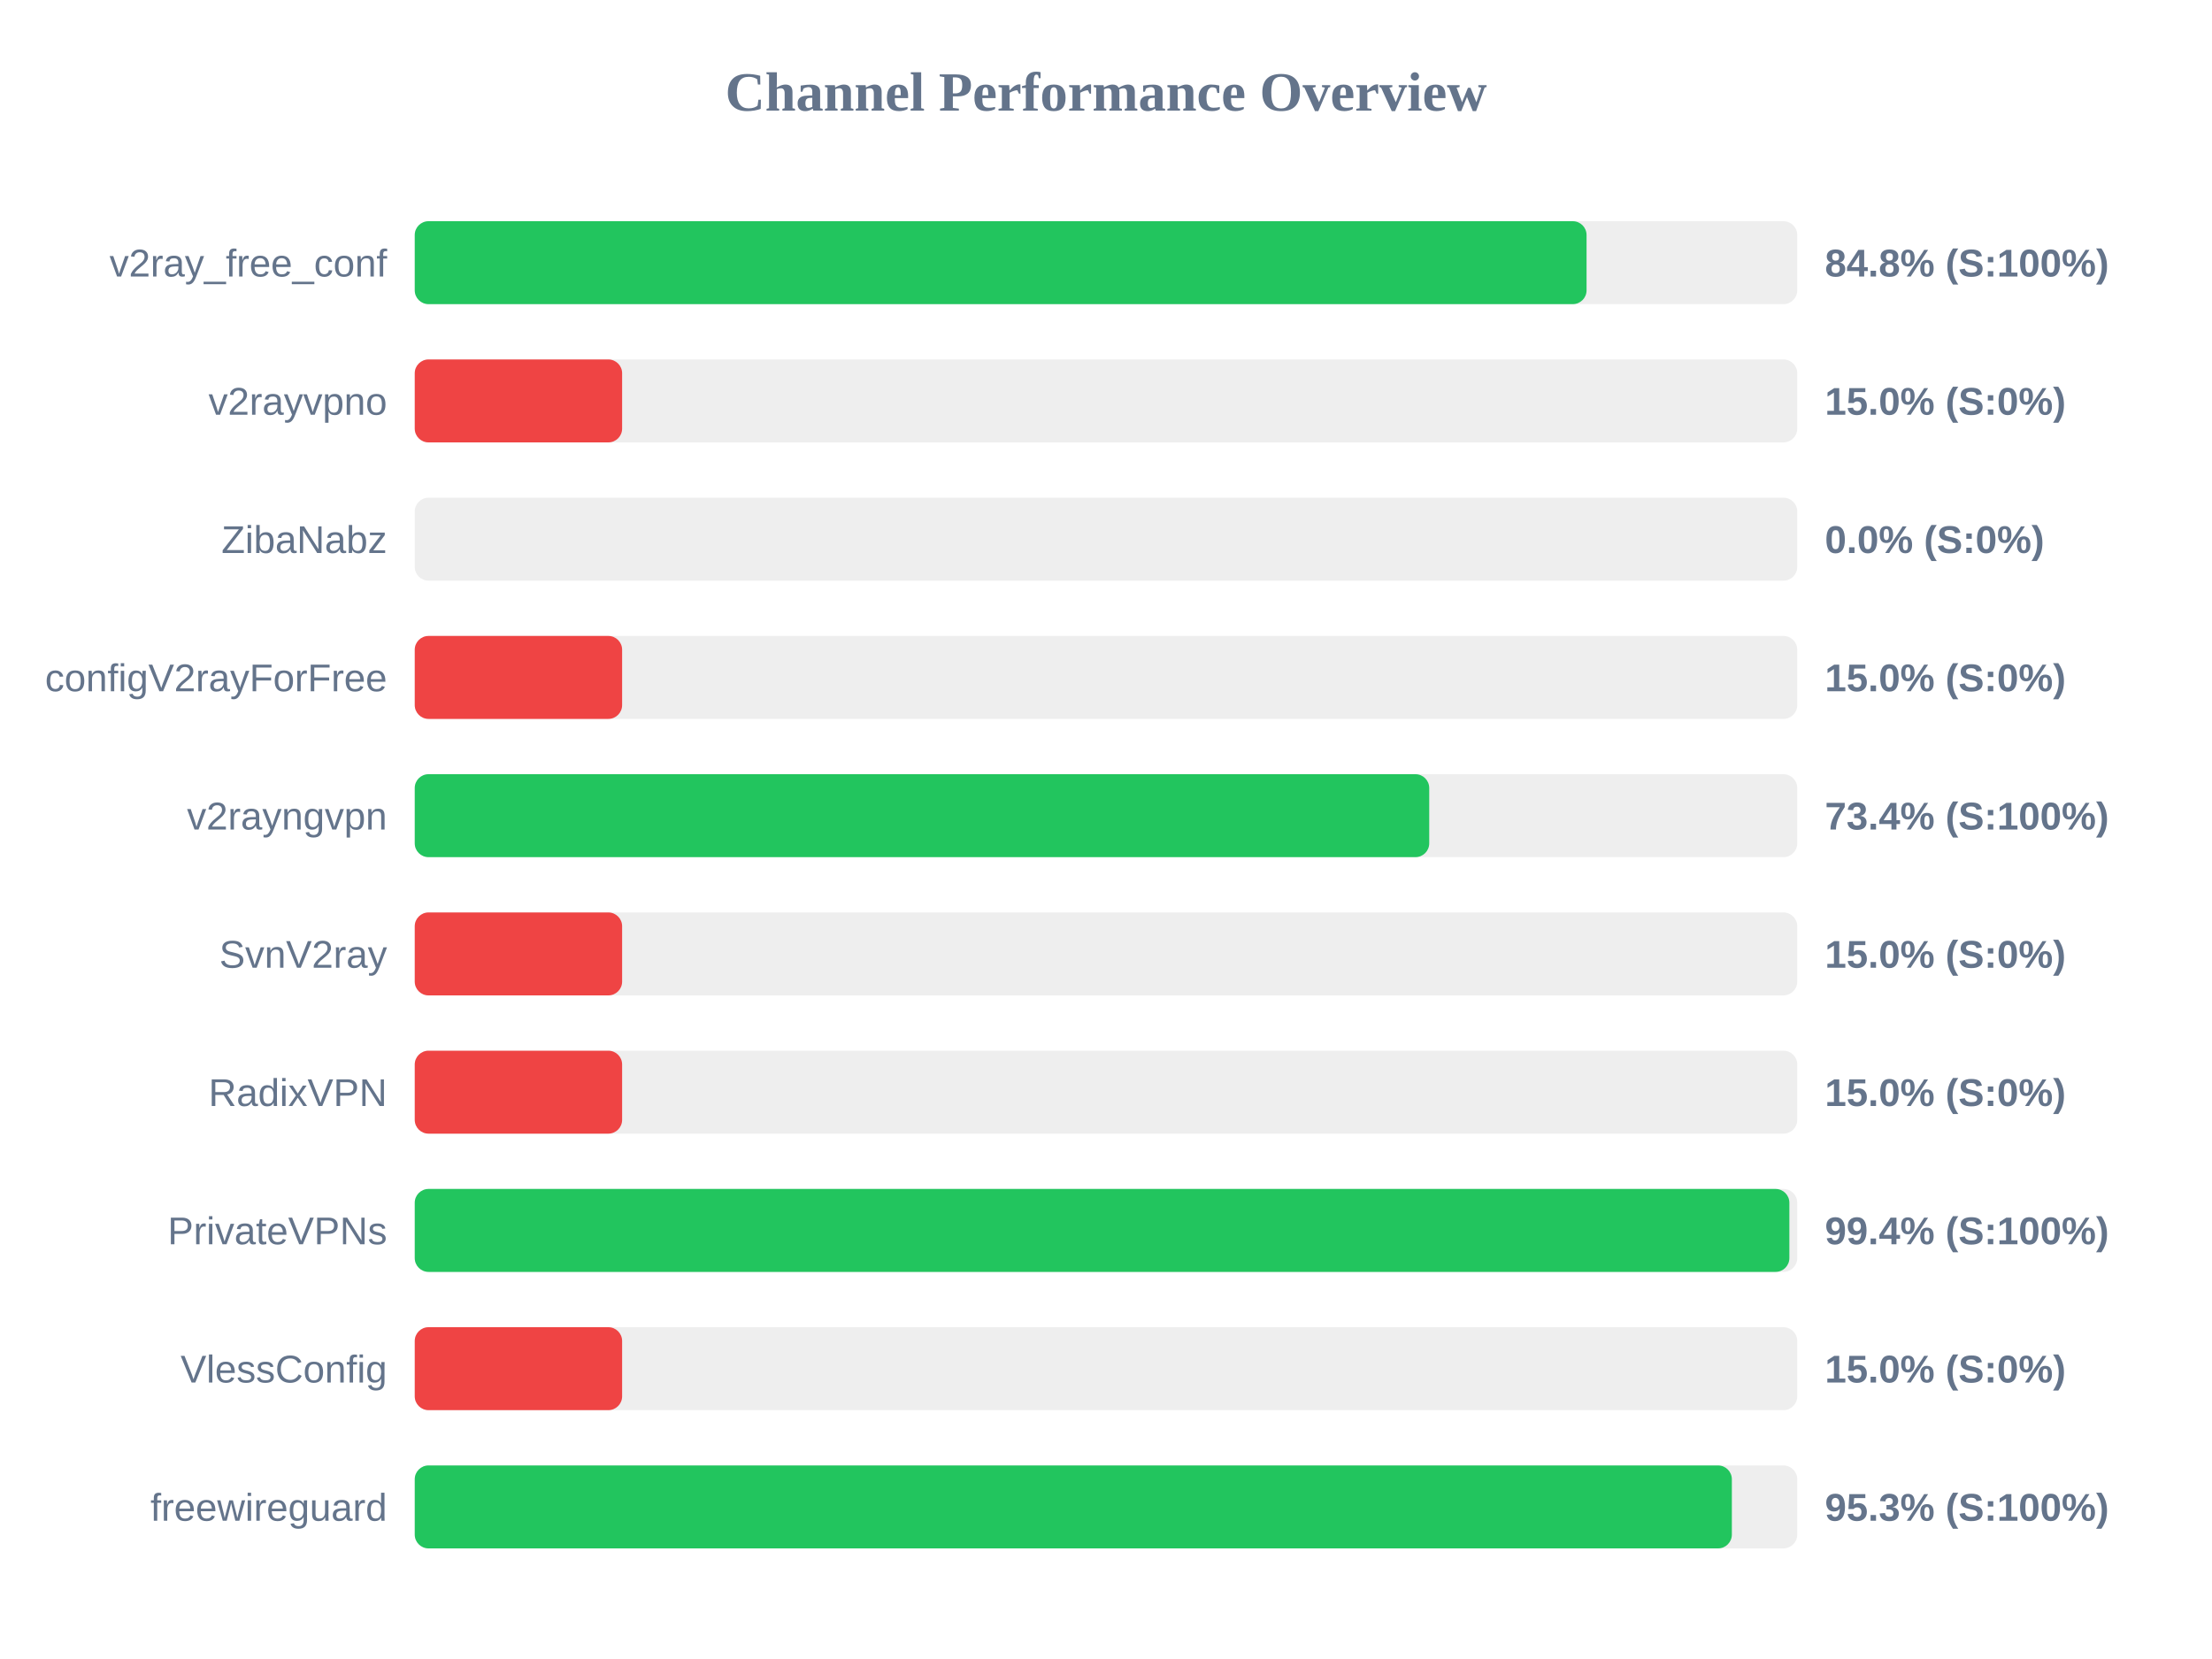
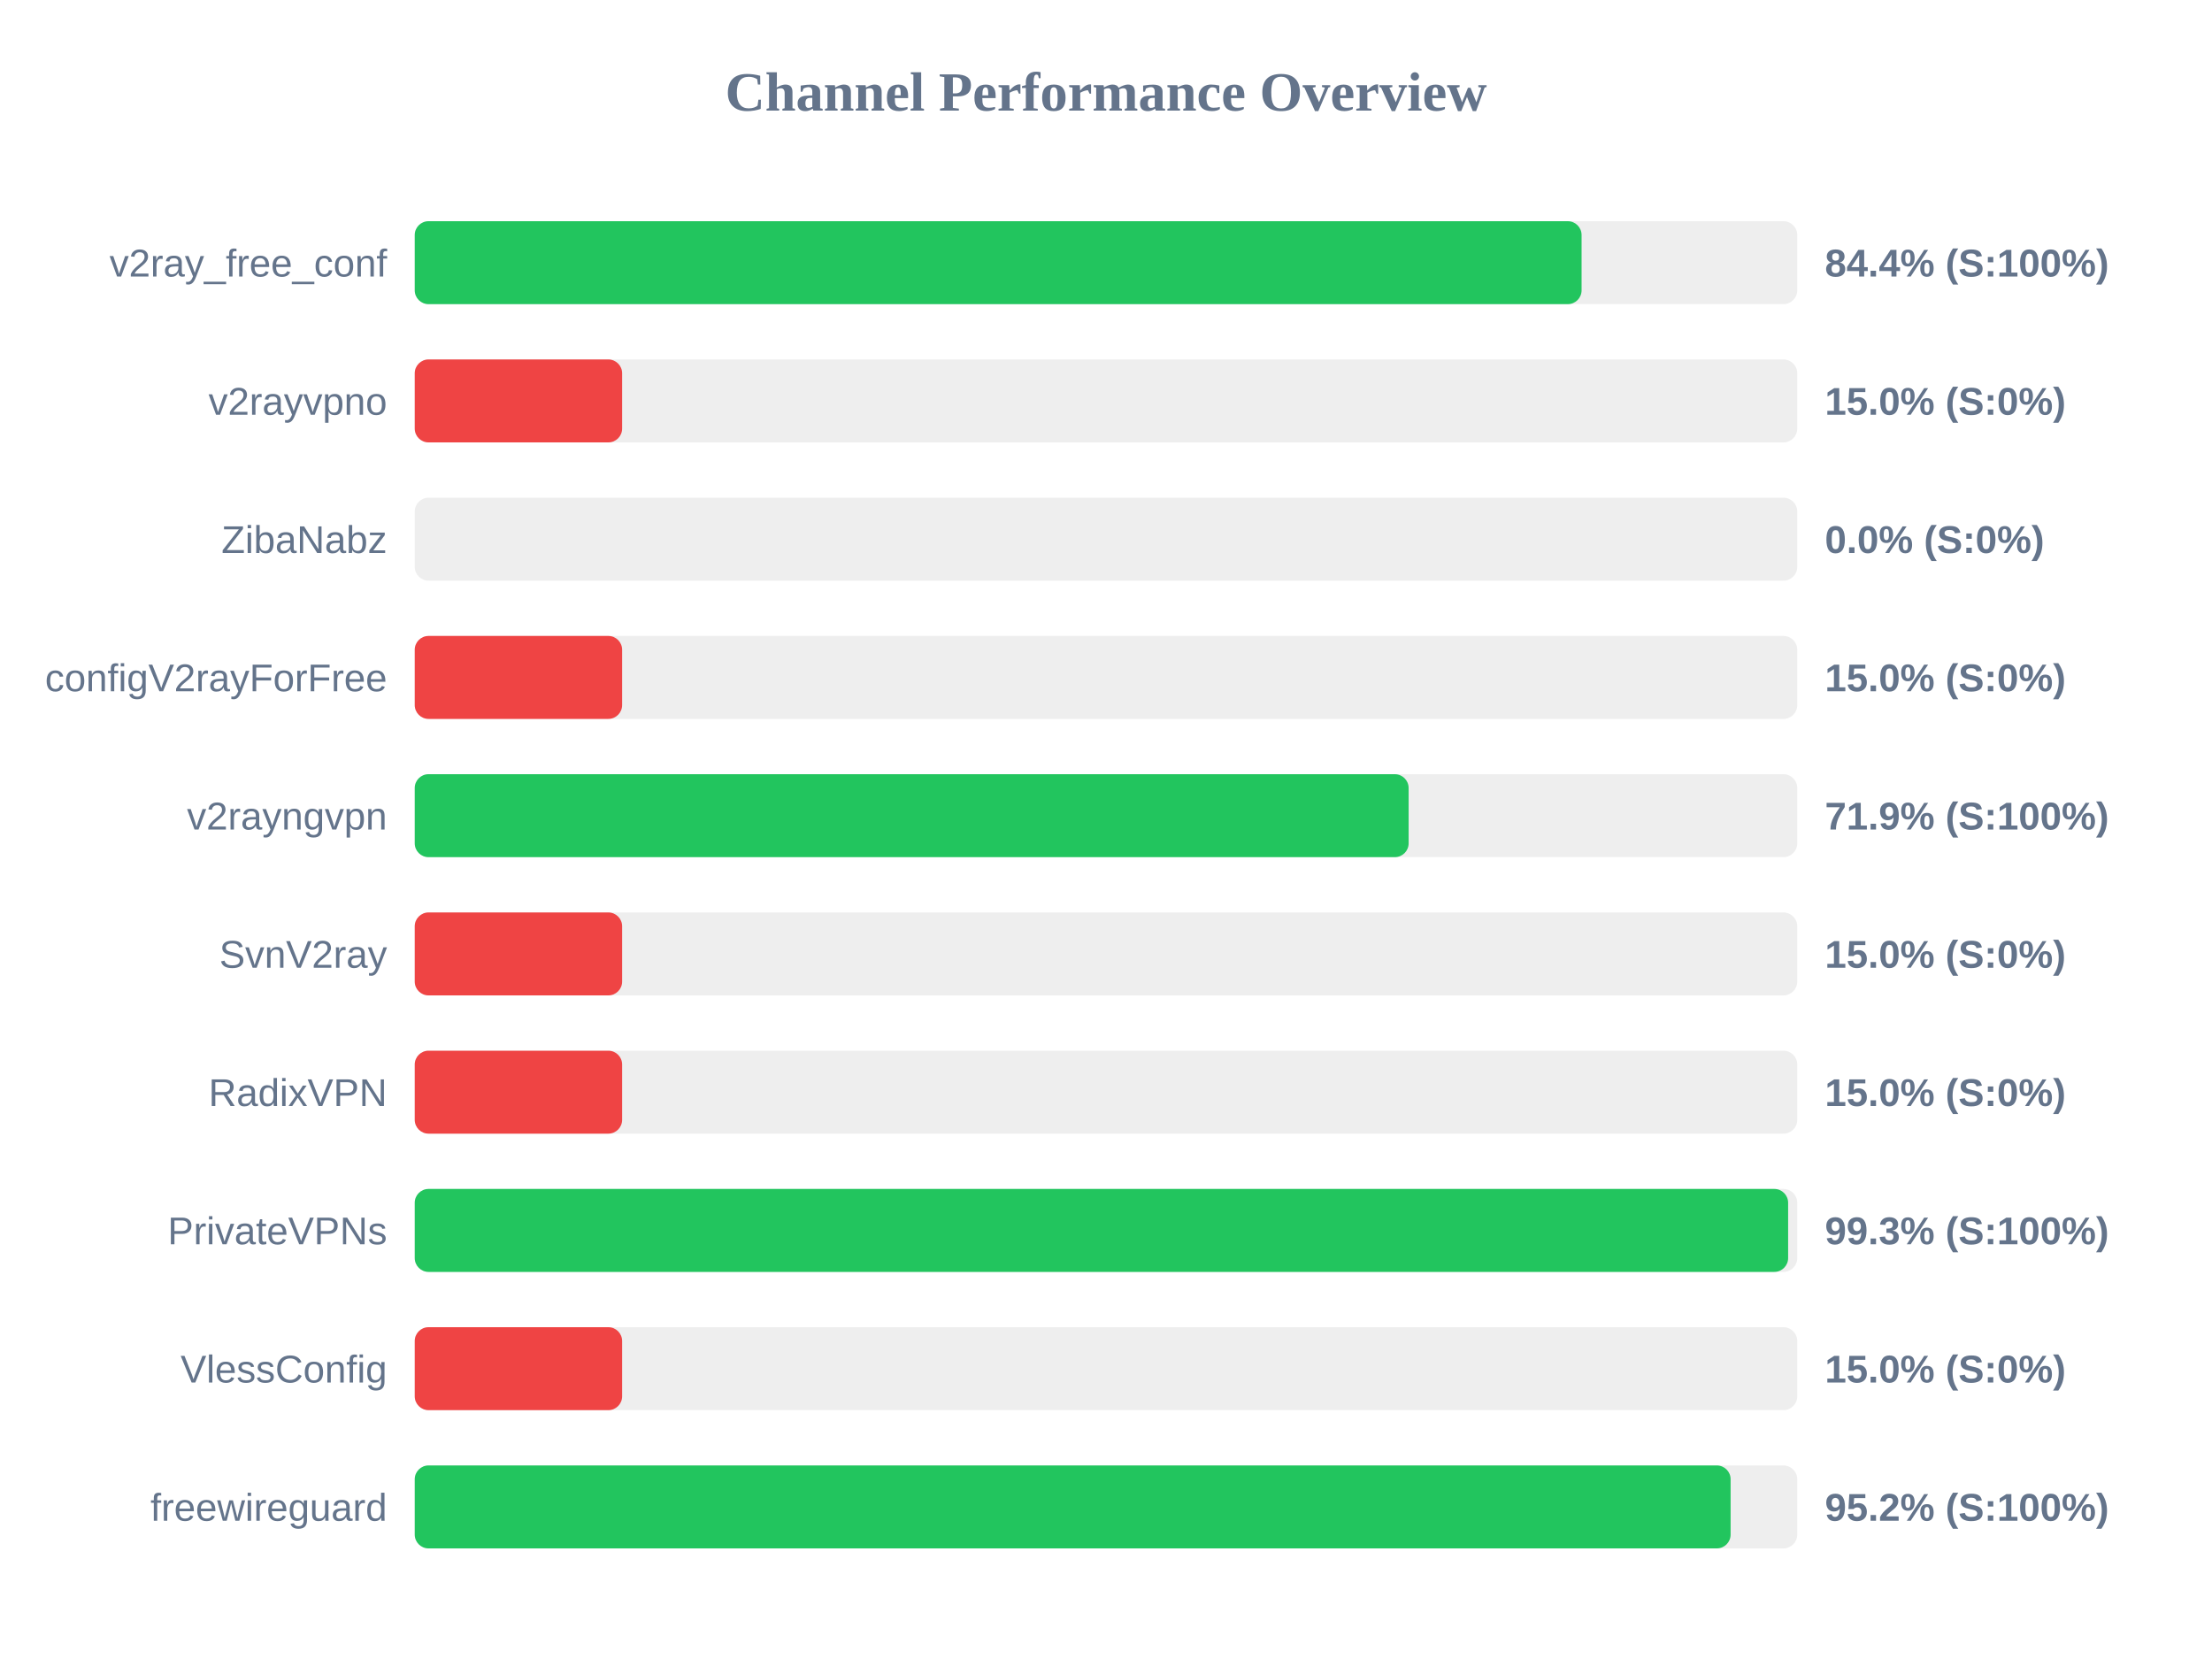
<svg xmlns="http://www.w3.org/2000/svg" width="800" height="600" version="1.1">
  <style>
        .row { font: 14px Arial; fill: #64748b; }
        .score { font: bold 14px Arial; fill: #64748b; }
    </style>
  <text x="400" y="40" text-anchor="middle" font-size="20px" font-weight="bold" fill="#64748b">Channel Performance Overview</text>
  <rect x="150" y="80" width="500" height="30" fill="#eee" rx="5" />
-   <rect x="150" y="80" width="423.8" height="30" fill="#22c55e" rx="5" />
+   <rect x="150" y="80" width="422.0" height="30" fill="#22c55e" rx="5" />
  <text x="140" y="100" text-anchor="end" class="row">v2ray_free_conf</text>
-   <text x="660" y="100" text-anchor="start" class="score">84.8% (S:100%)</text>
+   <text x="660" y="100" text-anchor="start" class="score">84.4% (S:100%)</text>
  <rect x="150" y="130" width="500" height="30" fill="#eee" rx="5" />
  <rect x="150" y="130" width="75.0" height="30" fill="#ef4444" rx="5" />
  <text x="140" y="150" text-anchor="end" class="row">v2rayvpno</text>
  <text x="660" y="150" text-anchor="start" class="score">15.0% (S:0%)</text>
  <rect x="150" y="180" width="500" height="30" fill="#eee" rx="5" />
  <rect x="150" y="180" width="0.0" height="30" fill="#ef4444" rx="5" />
  <text x="140" y="200" text-anchor="end" class="row">ZibaNabz</text>
  <text x="660" y="200" text-anchor="start" class="score">0.0% (S:0%)</text>
  <rect x="150" y="230" width="500" height="30" fill="#eee" rx="5" />
  <rect x="150" y="230" width="75.0" height="30" fill="#ef4444" rx="5" />
  <text x="140" y="250" text-anchor="end" class="row">configV2rayForFree</text>
  <text x="660" y="250" text-anchor="start" class="score">15.0% (S:0%)</text>
  <rect x="150" y="280" width="500" height="30" fill="#eee" rx="5" />
-   <rect x="150" y="280" width="366.9" height="30" fill="#22c55e" rx="5" />
+   <rect x="150" y="280" width="359.45" height="30" fill="#22c55e" rx="5" />
  <text x="140" y="300" text-anchor="end" class="row">v2rayngvpn</text>
-   <text x="660" y="300" text-anchor="start" class="score">73.4% (S:100%)</text>
+   <text x="660" y="300" text-anchor="start" class="score">71.9% (S:100%)</text>
  <rect x="150" y="330" width="500" height="30" fill="#eee" rx="5" />
  <rect x="150" y="330" width="75.0" height="30" fill="#ef4444" rx="5" />
  <text x="140" y="350" text-anchor="end" class="row">SvnV2ray</text>
  <text x="660" y="350" text-anchor="start" class="score">15.0% (S:0%)</text>
  <rect x="150" y="380" width="500" height="30" fill="#eee" rx="5" />
  <rect x="150" y="380" width="75.0" height="30" fill="#ef4444" rx="5" />
  <text x="140" y="400" text-anchor="end" class="row">RadixVPN</text>
  <text x="660" y="400" text-anchor="start" class="score">15.0% (S:0%)</text>
  <rect x="150" y="430" width="500" height="30" fill="#eee" rx="5" />
-   <rect x="150" y="430" width="497.15" height="30" fill="#22c55e" rx="5" />
+   <rect x="150" y="430" width="496.7" height="30" fill="#22c55e" rx="5" />
  <text x="140" y="450" text-anchor="end" class="row">PrivateVPNs</text>
-   <text x="660" y="450" text-anchor="start" class="score">99.4% (S:100%)</text>
+   <text x="660" y="450" text-anchor="start" class="score">99.3% (S:100%)</text>
  <rect x="150" y="480" width="500" height="30" fill="#eee" rx="5" />
  <rect x="150" y="480" width="75.0" height="30" fill="#ef4444" rx="5" />
  <text x="140" y="500" text-anchor="end" class="row">VlessConfig</text>
  <text x="660" y="500" text-anchor="start" class="score">15.0% (S:0%)</text>
  <rect x="150" y="530" width="500" height="30" fill="#eee" rx="5" />
-   <rect x="150" y="530" width="476.35" height="30" fill="#22c55e" rx="5" />
+   <rect x="150" y="530" width="475.9" height="30" fill="#22c55e" rx="5" />
  <text x="140" y="550" text-anchor="end" class="row">freewireguard</text>
-   <text x="660" y="550" text-anchor="start" class="score">95.3% (S:100%)</text>
+   <text x="660" y="550" text-anchor="start" class="score">95.2% (S:100%)</text>
</svg>
